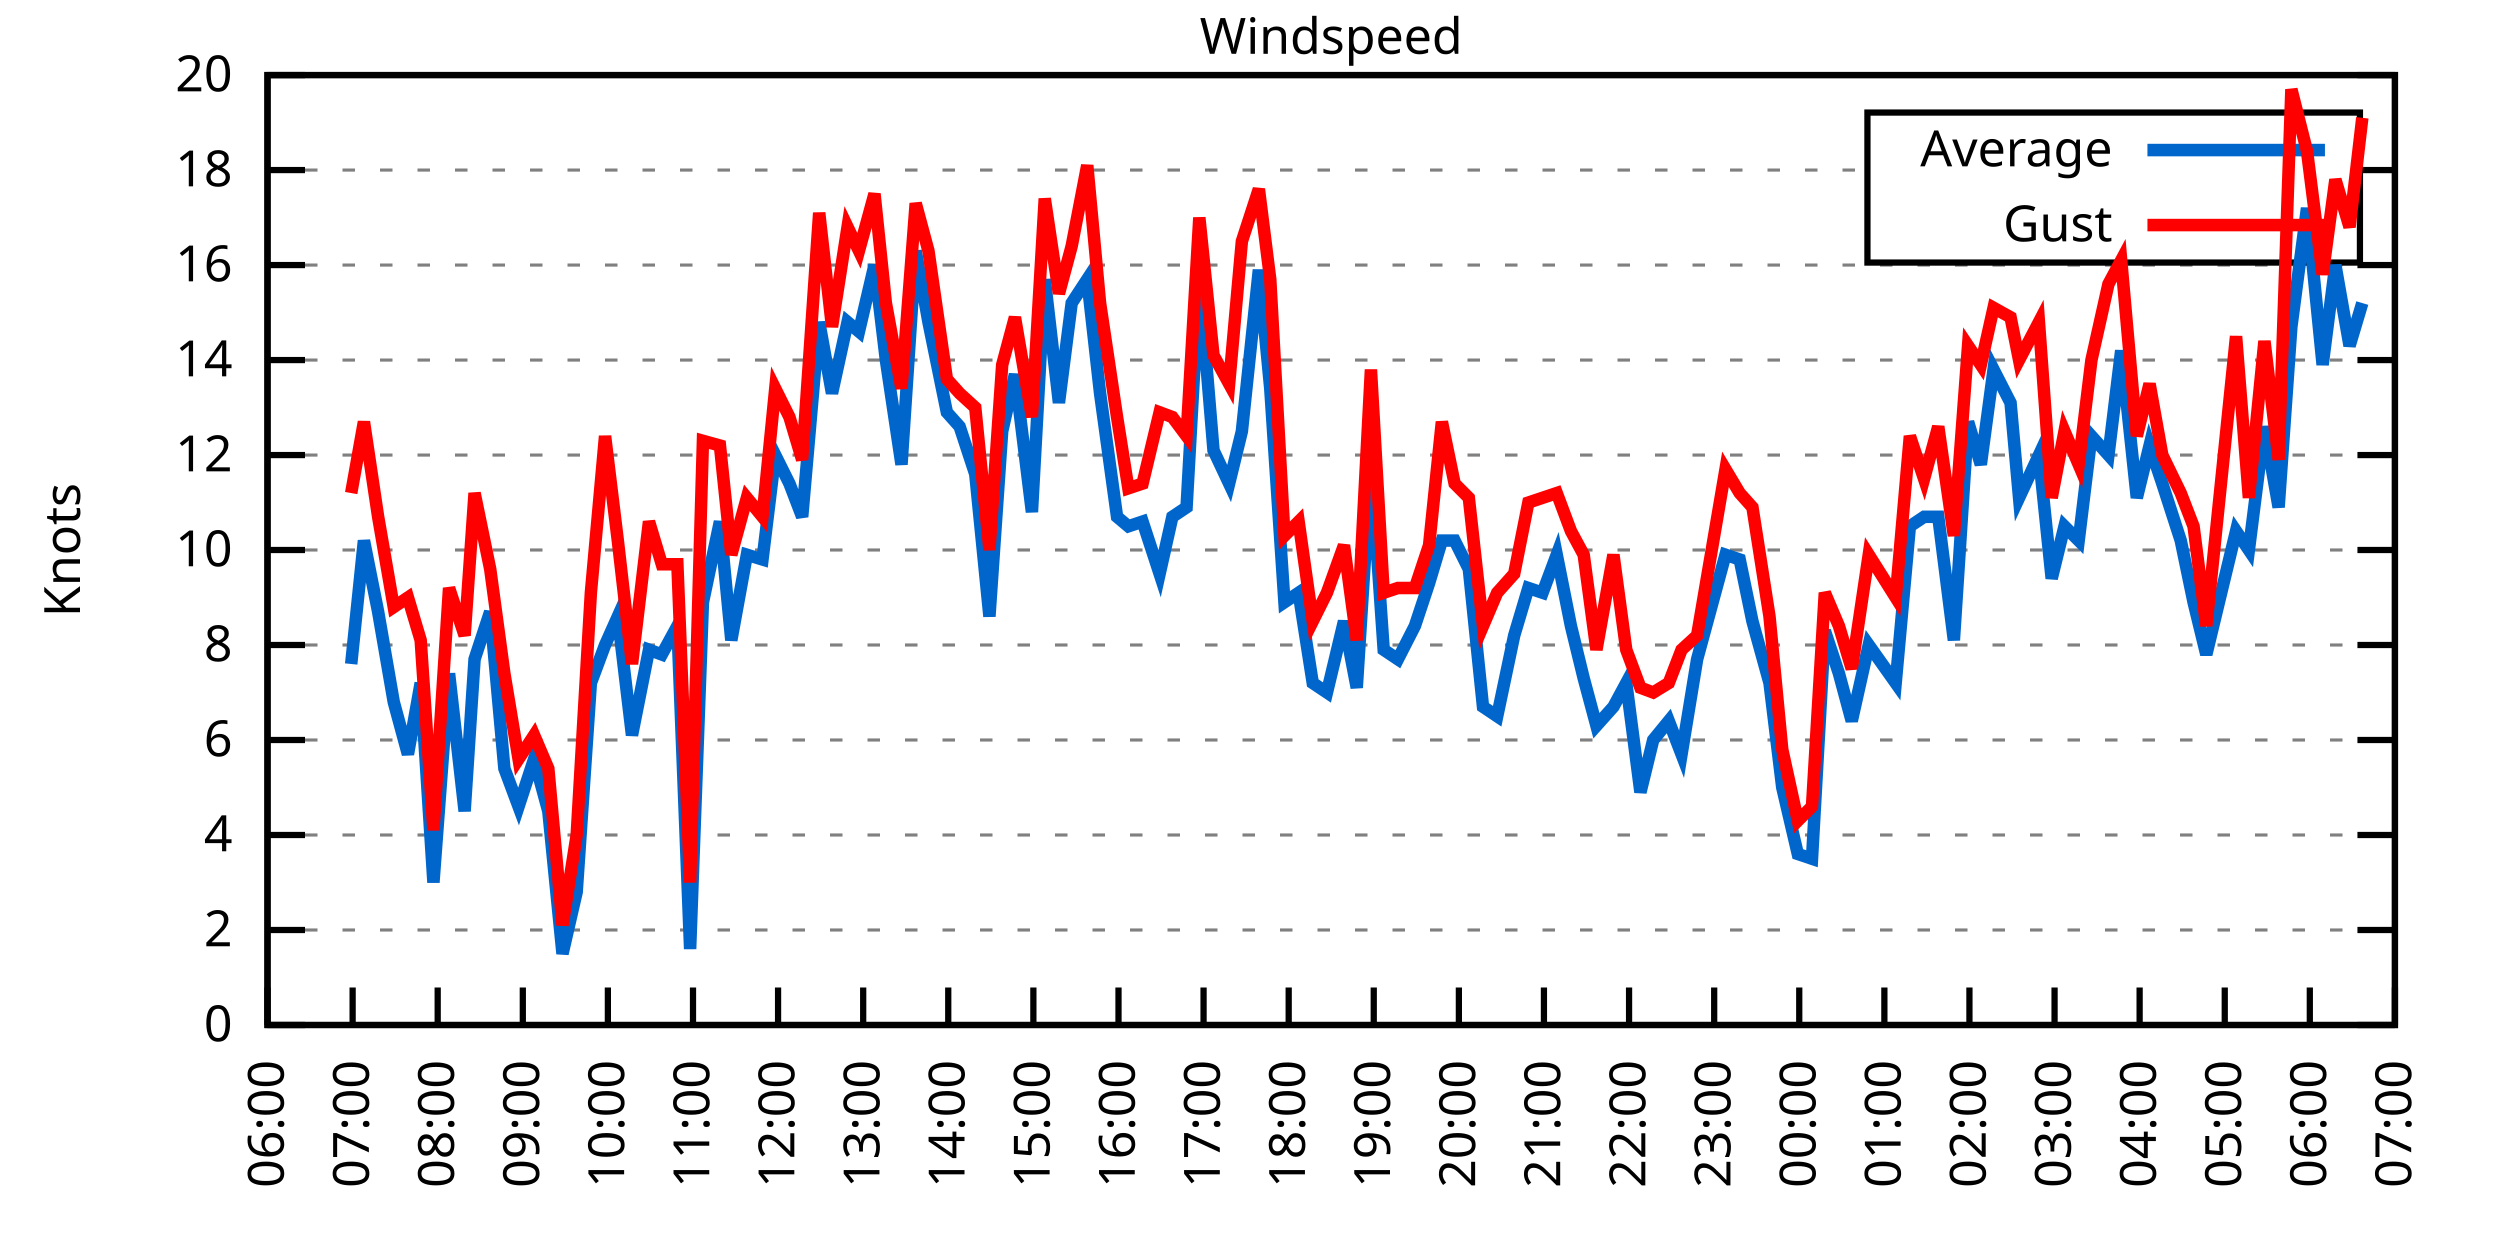
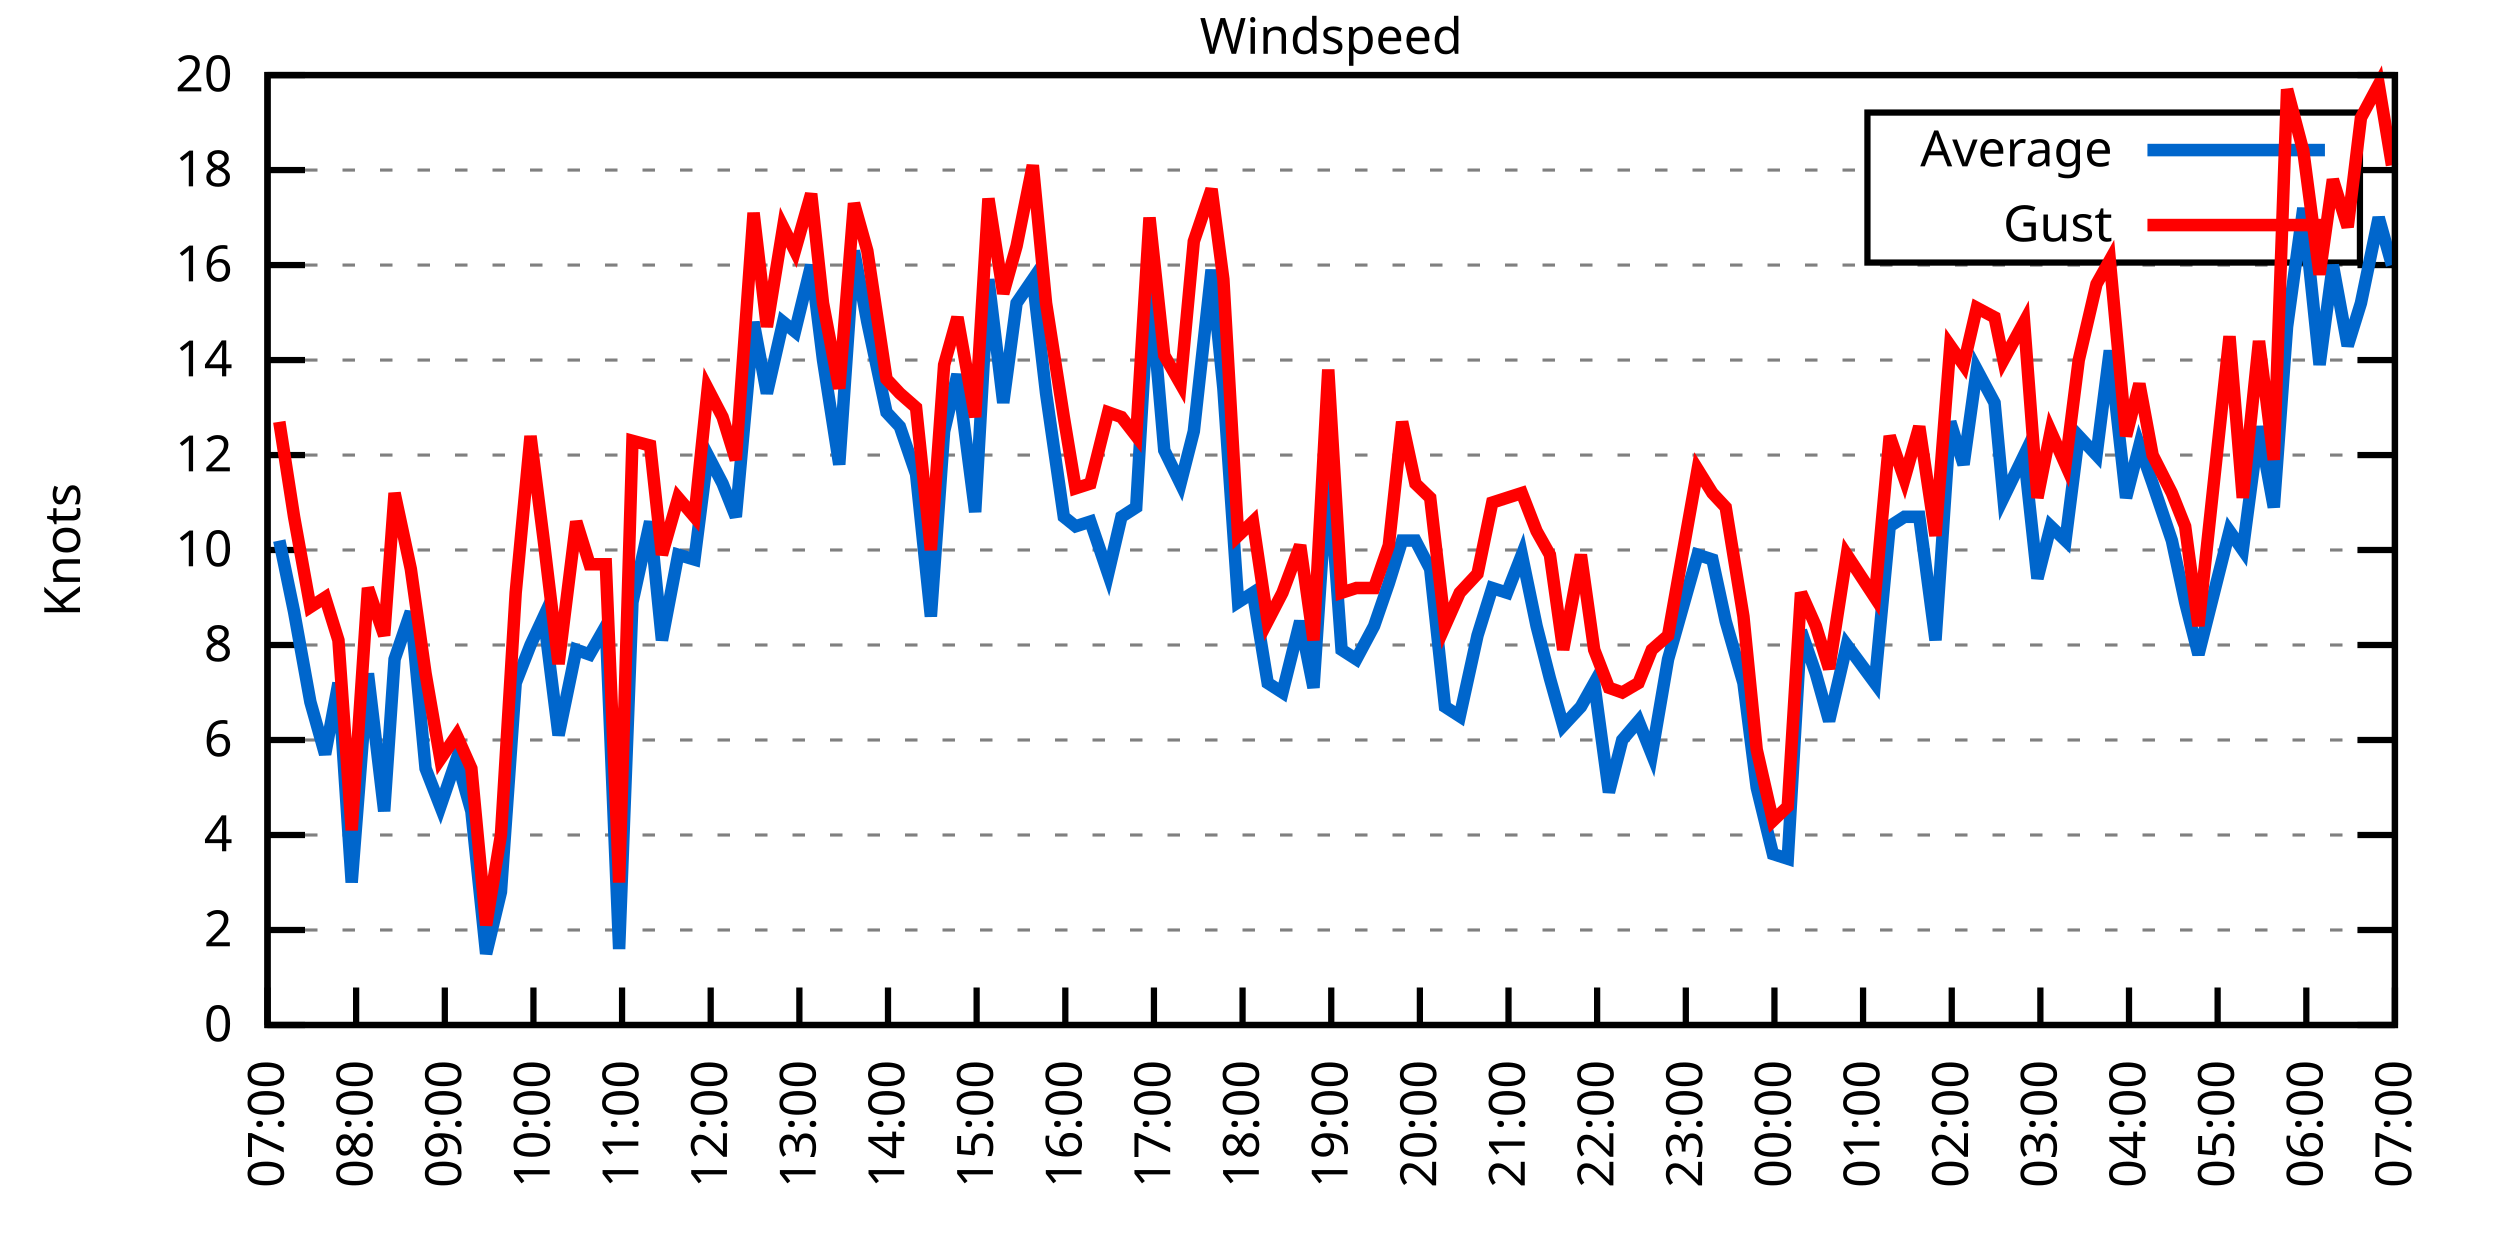
<svg xmlns="http://www.w3.org/2000/svg" xmlns:xlink="http://www.w3.org/1999/xlink" width="400" height="200" viewBox="0 0 400 200">
  <g id="gnuplot_canvas">
    <rect x="0" y="0" width="400" height="200" fill="none" />
    <defs>
      <circle id="gpDot" r="0.5" stroke-width="0.5" stroke="currentColor" />
      <path id="gpPt0" stroke-width="0.333" stroke="currentColor" d="M-1,0 h2 M0,-1 v2" />
      <path id="gpPt1" stroke-width="0.333" stroke="currentColor" d="M-1,-1 L1,1 M1,-1 L-1,1" />
      <path id="gpPt2" stroke-width="0.333" stroke="currentColor" d="M-1,0 L1,0 M0,-1 L0,1 M-1,-1 L1,1 M-1,1 L1,-1" />
      <rect id="gpPt3" stroke-width="0.333" stroke="currentColor" x="-1" y="-1" width="2" height="2" />
      <rect id="gpPt4" stroke-width="0.333" stroke="currentColor" fill="currentColor" x="-1" y="-1" width="2" height="2" />
      <circle id="gpPt5" stroke-width="0.333" stroke="currentColor" cx="0" cy="0" r="1" />
      <use xlink:href="#gpPt5" id="gpPt6" fill="currentColor" stroke="none" />
      <path id="gpPt7" stroke-width="0.333" stroke="currentColor" d="M0,-1.33 L-1.33,0.67 L1.33,0.67 z" />
      <use xlink:href="#gpPt7" id="gpPt8" fill="currentColor" stroke="none" />
      <use xlink:href="#gpPt7" id="gpPt9" stroke="currentColor" transform="rotate(180)" />
      <use xlink:href="#gpPt9" id="gpPt10" fill="currentColor" stroke="none" />
      <use xlink:href="#gpPt3" id="gpPt11" stroke="currentColor" transform="rotate(45)" />
      <use xlink:href="#gpPt11" id="gpPt12" fill="currentColor" stroke="none" />
      <path id="gpPt13" stroke-width="0.333" stroke="currentColor" d="M0,1.330 L1.265,0.411 L0.782,-1.067 L-0.782,-1.076 L-1.265,0.411 z" />
      <use xlink:href="#gpPt13" id="gpPt14" fill="currentColor" stroke="none" />
      <filter id="textbox" filterUnits="objectBoundingBox" x="0" y="0" height="1" width="1">
        <feFlood flood-color="white" flood-opacity="1" result="bgnd" />
        <feComposite in="SourceGraphic" in2="bgnd" operator="atop" />
      </filter>
      <filter id="greybox" filterUnits="objectBoundingBox" x="0" y="0" height="1" width="1">
        <feFlood flood-color="lightgrey" flood-opacity="1" result="grey" />
        <feComposite in="SourceGraphic" in2="grey" operator="atop" />
      </filter>
    </defs>
    <g fill="none" color="white" stroke="currentColor" stroke-width="1.00" stroke-linecap="butt" stroke-linejoin="miter">
</g>
    <g fill="none" color="black" stroke="currentColor" stroke-width="1.00" stroke-linecap="butt" stroke-linejoin="miter">
      <g stroke="none" shape-rendering="crispEdges">
        <polygon fill="rgb(255, 255, 255)" points="42.80,164.00 383.18,164.00 383.18,12.02 42.80,12.02 " />
      </g>
    </g>
    <g fill="none" color="black" stroke="currentColor" stroke-width="1.00" stroke-linecap="butt" stroke-linejoin="miter">
</g>
    <g fill="none" color="black" stroke="black" stroke-width="0.50" stroke-linecap="butt" stroke-linejoin="miter">
</g>
    <g fill="none" color="gray" stroke="currentColor" stroke-width="0.50" stroke-linecap="butt" stroke-linejoin="miter">
      <path stroke="gray" stroke-dasharray="2,4" class="gridline" d="M42.80,164.00 L383.19,164.00  " />
    </g>
    <g fill="none" color="gray" stroke="gray" stroke-width="1.00" stroke-linecap="butt" stroke-linejoin="miter">
</g>
    <g fill="none" color="black" stroke="currentColor" stroke-width="1.00" stroke-linecap="butt" stroke-linejoin="miter">
      <path stroke="black" d="M42.80,164.00 L48.80,164.00 M383.19,164.00 L377.19,164.00  " />
      <g transform="translate(37.20,166.60)" stroke="none" fill="black" font-family="Sans" font-size="8.00" text-anchor="end">
        <text>
          <tspan font-family="Sans"> 0</tspan>
        </text>
      </g>
    </g>
    <g fill="none" color="black" stroke="currentColor" stroke-width="1.00" stroke-linecap="butt" stroke-linejoin="miter">
</g>
    <g fill="none" color="black" stroke="black" stroke-width="0.50" stroke-linecap="butt" stroke-linejoin="miter">
</g>
    <g fill="none" color="gray" stroke="currentColor" stroke-width="0.50" stroke-linecap="butt" stroke-linejoin="miter">
      <path stroke="gray" stroke-dasharray="2,4" class="gridline" d="M42.80,148.80 L383.19,148.80  " />
    </g>
    <g fill="none" color="gray" stroke="gray" stroke-width="1.00" stroke-linecap="butt" stroke-linejoin="miter">
</g>
    <g fill="none" color="black" stroke="currentColor" stroke-width="1.00" stroke-linecap="butt" stroke-linejoin="miter">
      <path stroke="black" d="M42.80,148.80 L48.80,148.80 M383.19,148.80 L377.19,148.80  " />
      <g transform="translate(37.20,151.40)" stroke="none" fill="black" font-family="Sans" font-size="8.00" text-anchor="end">
        <text>
          <tspan font-family="Sans"> 2</tspan>
        </text>
      </g>
    </g>
    <g fill="none" color="black" stroke="currentColor" stroke-width="1.00" stroke-linecap="butt" stroke-linejoin="miter">
</g>
    <g fill="none" color="black" stroke="black" stroke-width="0.50" stroke-linecap="butt" stroke-linejoin="miter">
</g>
    <g fill="none" color="gray" stroke="currentColor" stroke-width="0.50" stroke-linecap="butt" stroke-linejoin="miter">
      <path stroke="gray" stroke-dasharray="2,4" class="gridline" d="M42.80,133.60 L383.19,133.60  " />
    </g>
    <g fill="none" color="gray" stroke="gray" stroke-width="1.00" stroke-linecap="butt" stroke-linejoin="miter">
</g>
    <g fill="none" color="black" stroke="currentColor" stroke-width="1.00" stroke-linecap="butt" stroke-linejoin="miter">
      <path stroke="black" d="M42.80,133.60 L48.80,133.60 M383.19,133.60 L377.19,133.60  " />
      <g transform="translate(37.20,136.20)" stroke="none" fill="black" font-family="Sans" font-size="8.00" text-anchor="end">
        <text>
          <tspan font-family="Sans"> 4</tspan>
        </text>
      </g>
    </g>
    <g fill="none" color="black" stroke="currentColor" stroke-width="1.00" stroke-linecap="butt" stroke-linejoin="miter">
</g>
    <g fill="none" color="black" stroke="black" stroke-width="0.50" stroke-linecap="butt" stroke-linejoin="miter">
</g>
    <g fill="none" color="gray" stroke="currentColor" stroke-width="0.50" stroke-linecap="butt" stroke-linejoin="miter">
      <path stroke="gray" stroke-dasharray="2,4" class="gridline" d="M42.80,118.40 L383.19,118.40  " />
    </g>
    <g fill="none" color="gray" stroke="gray" stroke-width="1.00" stroke-linecap="butt" stroke-linejoin="miter">
</g>
    <g fill="none" color="black" stroke="currentColor" stroke-width="1.00" stroke-linecap="butt" stroke-linejoin="miter">
      <path stroke="black" d="M42.80,118.40 L48.80,118.40 M383.19,118.40 L377.19,118.40  " />
      <g transform="translate(37.20,121.00)" stroke="none" fill="black" font-family="Sans" font-size="8.00" text-anchor="end">
        <text>
          <tspan font-family="Sans"> 6</tspan>
        </text>
      </g>
    </g>
    <g fill="none" color="black" stroke="currentColor" stroke-width="1.00" stroke-linecap="butt" stroke-linejoin="miter">
</g>
    <g fill="none" color="black" stroke="black" stroke-width="0.50" stroke-linecap="butt" stroke-linejoin="miter">
</g>
    <g fill="none" color="gray" stroke="currentColor" stroke-width="0.50" stroke-linecap="butt" stroke-linejoin="miter">
      <path stroke="gray" stroke-dasharray="2,4" class="gridline" d="M42.80,103.20 L383.19,103.20  " />
    </g>
    <g fill="none" color="gray" stroke="gray" stroke-width="1.00" stroke-linecap="butt" stroke-linejoin="miter">
</g>
    <g fill="none" color="black" stroke="currentColor" stroke-width="1.00" stroke-linecap="butt" stroke-linejoin="miter">
      <path stroke="black" d="M42.80,103.20 L48.80,103.20 M383.19,103.20 L377.19,103.20  " />
      <g transform="translate(37.20,105.80)" stroke="none" fill="black" font-family="Sans" font-size="8.00" text-anchor="end">
        <text>
          <tspan font-family="Sans"> 8</tspan>
        </text>
      </g>
    </g>
    <g fill="none" color="black" stroke="currentColor" stroke-width="1.00" stroke-linecap="butt" stroke-linejoin="miter">
</g>
    <g fill="none" color="black" stroke="black" stroke-width="0.50" stroke-linecap="butt" stroke-linejoin="miter">
</g>
    <g fill="none" color="gray" stroke="currentColor" stroke-width="0.50" stroke-linecap="butt" stroke-linejoin="miter">
      <path stroke="gray" stroke-dasharray="2,4" class="gridline" d="M42.80,88.00 L383.19,88.00  " />
    </g>
    <g fill="none" color="gray" stroke="gray" stroke-width="1.00" stroke-linecap="butt" stroke-linejoin="miter">
</g>
    <g fill="none" color="black" stroke="currentColor" stroke-width="1.00" stroke-linecap="butt" stroke-linejoin="miter">
      <path stroke="black" d="M42.80,88.00 L48.80,88.00 M383.19,88.00 L377.19,88.00  " />
      <g transform="translate(37.20,90.60)" stroke="none" fill="black" font-family="Sans" font-size="8.00" text-anchor="end">
        <text>
          <tspan font-family="Sans"> 10</tspan>
        </text>
      </g>
    </g>
    <g fill="none" color="black" stroke="currentColor" stroke-width="1.00" stroke-linecap="butt" stroke-linejoin="miter">
</g>
    <g fill="none" color="black" stroke="black" stroke-width="0.50" stroke-linecap="butt" stroke-linejoin="miter">
</g>
    <g fill="none" color="gray" stroke="currentColor" stroke-width="0.50" stroke-linecap="butt" stroke-linejoin="miter">
      <path stroke="gray" stroke-dasharray="2,4" class="gridline" d="M42.80,72.81 L383.19,72.81  " />
    </g>
    <g fill="none" color="gray" stroke="gray" stroke-width="1.00" stroke-linecap="butt" stroke-linejoin="miter">
</g>
    <g fill="none" color="black" stroke="currentColor" stroke-width="1.00" stroke-linecap="butt" stroke-linejoin="miter">
      <path stroke="black" d="M42.80,72.81 L48.80,72.81 M383.19,72.81 L377.19,72.81  " />
      <g transform="translate(37.20,75.41)" stroke="none" fill="black" font-family="Sans" font-size="8.00" text-anchor="end">
        <text>
          <tspan font-family="Sans"> 12</tspan>
        </text>
      </g>
    </g>
    <g fill="none" color="black" stroke="currentColor" stroke-width="1.00" stroke-linecap="butt" stroke-linejoin="miter">
</g>
    <g fill="none" color="black" stroke="black" stroke-width="0.50" stroke-linecap="butt" stroke-linejoin="miter">
</g>
    <g fill="none" color="gray" stroke="currentColor" stroke-width="0.50" stroke-linecap="butt" stroke-linejoin="miter">
      <path stroke="gray" stroke-dasharray="2,4" class="gridline" d="M42.80,57.61 L383.19,57.61  " />
    </g>
    <g fill="none" color="gray" stroke="gray" stroke-width="1.00" stroke-linecap="butt" stroke-linejoin="miter">
</g>
    <g fill="none" color="black" stroke="currentColor" stroke-width="1.00" stroke-linecap="butt" stroke-linejoin="miter">
      <path stroke="black" d="M42.80,57.61 L48.80,57.61 M383.19,57.61 L377.19,57.61  " />
      <g transform="translate(37.20,60.21)" stroke="none" fill="black" font-family="Sans" font-size="8.00" text-anchor="end">
        <text>
          <tspan font-family="Sans"> 14</tspan>
        </text>
      </g>
    </g>
    <g fill="none" color="black" stroke="currentColor" stroke-width="1.00" stroke-linecap="butt" stroke-linejoin="miter">
</g>
    <g fill="none" color="black" stroke="black" stroke-width="0.50" stroke-linecap="butt" stroke-linejoin="miter">
</g>
    <g fill="none" color="gray" stroke="currentColor" stroke-width="0.50" stroke-linecap="butt" stroke-linejoin="miter">
      <path stroke="gray" stroke-dasharray="2,4" class="gridline" d="M42.80,42.41 L383.19,42.41  " />
    </g>
    <g fill="none" color="gray" stroke="gray" stroke-width="1.00" stroke-linecap="butt" stroke-linejoin="miter">
</g>
    <g fill="none" color="black" stroke="currentColor" stroke-width="1.00" stroke-linecap="butt" stroke-linejoin="miter">
      <path stroke="black" d="M42.80,42.41 L48.80,42.41 M383.19,42.41 L377.19,42.41  " />
      <g transform="translate(37.20,45.01)" stroke="none" fill="black" font-family="Sans" font-size="8.00" text-anchor="end">
        <text>
          <tspan font-family="Sans"> 16</tspan>
        </text>
      </g>
    </g>
    <g fill="none" color="black" stroke="currentColor" stroke-width="1.00" stroke-linecap="butt" stroke-linejoin="miter">
</g>
    <g fill="none" color="black" stroke="black" stroke-width="0.50" stroke-linecap="butt" stroke-linejoin="miter">
</g>
    <g fill="none" color="gray" stroke="currentColor" stroke-width="0.50" stroke-linecap="butt" stroke-linejoin="miter">
      <path stroke="gray" stroke-dasharray="2,4" class="gridline" d="M42.80,27.21 L298.79,27.21 M377.59,27.21 L383.19,27.21  " />
    </g>
    <g fill="none" color="gray" stroke="gray" stroke-width="1.00" stroke-linecap="butt" stroke-linejoin="miter">
</g>
    <g fill="none" color="black" stroke="currentColor" stroke-width="1.00" stroke-linecap="butt" stroke-linejoin="miter">
      <path stroke="black" d="M42.80,27.21 L48.80,27.21 M383.19,27.21 L377.19,27.21  " />
      <g transform="translate(37.20,29.81)" stroke="none" fill="black" font-family="Sans" font-size="8.00" text-anchor="end">
        <text>
          <tspan font-family="Sans"> 18</tspan>
        </text>
      </g>
    </g>
    <g fill="none" color="black" stroke="currentColor" stroke-width="1.00" stroke-linecap="butt" stroke-linejoin="miter">
</g>
    <g fill="none" color="black" stroke="black" stroke-width="0.50" stroke-linecap="butt" stroke-linejoin="miter">
</g>
    <g fill="none" color="gray" stroke="currentColor" stroke-width="0.50" stroke-linecap="butt" stroke-linejoin="miter">
      <path stroke="gray" stroke-dasharray="2,4" class="gridline" d="M42.80,12.01 L383.19,12.01  " />
    </g>
    <g fill="none" color="gray" stroke="gray" stroke-width="1.00" stroke-linecap="butt" stroke-linejoin="miter">
</g>
    <g fill="none" color="black" stroke="currentColor" stroke-width="1.00" stroke-linecap="butt" stroke-linejoin="miter">
      <path stroke="black" d="M42.80,12.01 L48.80,12.01 M383.19,12.01 L377.19,12.01  " />
      <g transform="translate(37.20,14.61)" stroke="none" fill="black" font-family="Sans" font-size="8.00" text-anchor="end">
        <text>
          <tspan font-family="Sans"> 20</tspan>
        </text>
      </g>
    </g>
    <g fill="none" color="black" stroke="currentColor" stroke-width="1.00" stroke-linecap="butt" stroke-linejoin="miter">
      <path stroke="black" d="M42.80,164.00 L42.80,158.00  " />
      <g transform="translate(45.40,169.60) rotate(270.00)" stroke="none" fill="black" font-family="Sans" font-size="8.00" text-anchor="end">
        <text>
-           <tspan font-family="Sans">06:00</tspan>
-         </text>
-       </g>
-     </g>
-     <g fill="none" color="black" stroke="currentColor" stroke-width="1.00" stroke-linecap="butt" stroke-linejoin="miter">
-       <path stroke="black" d="M56.42,164.00 L56.42,158.00  " />
-       <g transform="translate(59.02,169.60) rotate(270.00)" stroke="none" fill="black" font-family="Sans" font-size="8.00" text-anchor="end">
-         <text>
          <tspan font-family="Sans">07:00</tspan>
        </text>
      </g>
    </g>
    <g fill="none" color="black" stroke="currentColor" stroke-width="1.00" stroke-linecap="butt" stroke-linejoin="miter">
-       <path stroke="black" d="M70.03,164.00 L70.03,158.00  " />
-       <g transform="translate(72.63,169.60) rotate(270.00)" stroke="none" fill="black" font-family="Sans" font-size="8.00" text-anchor="end">
+       <path stroke="black" d="M56.98,164.00 L56.98,158.00  " />
+       <g transform="translate(59.58,169.60) rotate(270.00)" stroke="none" fill="black" font-family="Sans" font-size="8.00" text-anchor="end">
        <text>
          <tspan font-family="Sans">08:00</tspan>
        </text>
      </g>
    </g>
    <g fill="none" color="black" stroke="currentColor" stroke-width="1.00" stroke-linecap="butt" stroke-linejoin="miter">
-       <path stroke="black" d="M83.65,164.00 L83.65,158.00  " />
-       <g transform="translate(86.25,169.60) rotate(270.00)" stroke="none" fill="black" font-family="Sans" font-size="8.00" text-anchor="end">
+       <path stroke="black" d="M71.17,164.00 L71.17,158.00  " />
+       <g transform="translate(73.77,169.60) rotate(270.00)" stroke="none" fill="black" font-family="Sans" font-size="8.00" text-anchor="end">
        <text>
          <tspan font-family="Sans">09:00</tspan>
        </text>
      </g>
    </g>
    <g fill="none" color="black" stroke="currentColor" stroke-width="1.00" stroke-linecap="butt" stroke-linejoin="miter">
-       <path stroke="black" d="M97.26,164.00 L97.26,158.00  " />
-       <g transform="translate(99.86,169.60) rotate(270.00)" stroke="none" fill="black" font-family="Sans" font-size="8.00" text-anchor="end">
+       <path stroke="black" d="M85.35,164.00 L85.35,158.00  " />
+       <g transform="translate(87.95,169.60) rotate(270.00)" stroke="none" fill="black" font-family="Sans" font-size="8.00" text-anchor="end">
        <text>
          <tspan font-family="Sans">10:00</tspan>
        </text>
      </g>
    </g>
    <g fill="none" color="black" stroke="currentColor" stroke-width="1.00" stroke-linecap="butt" stroke-linejoin="miter">
-       <path stroke="black" d="M110.88,164.00 L110.88,158.00  " />
-       <g transform="translate(113.48,169.60) rotate(270.00)" stroke="none" fill="black" font-family="Sans" font-size="8.00" text-anchor="end">
+       <path stroke="black" d="M99.53,164.00 L99.53,158.00  " />
+       <g transform="translate(102.13,169.60) rotate(270.00)" stroke="none" fill="black" font-family="Sans" font-size="8.00" text-anchor="end">
        <text>
          <tspan font-family="Sans">11:00</tspan>
        </text>
      </g>
    </g>
    <g fill="none" color="black" stroke="currentColor" stroke-width="1.00" stroke-linecap="butt" stroke-linejoin="miter">
-       <path stroke="black" d="M124.49,164.00 L124.49,158.00  " />
-       <g transform="translate(127.09,169.60) rotate(270.00)" stroke="none" fill="black" font-family="Sans" font-size="8.00" text-anchor="end">
+       <path stroke="black" d="M113.71,164.00 L113.71,158.00  " />
+       <g transform="translate(116.31,169.60) rotate(270.00)" stroke="none" fill="black" font-family="Sans" font-size="8.00" text-anchor="end">
        <text>
          <tspan font-family="Sans">12:00</tspan>
        </text>
      </g>
    </g>
    <g fill="none" color="black" stroke="currentColor" stroke-width="1.00" stroke-linecap="butt" stroke-linejoin="miter">
-       <path stroke="black" d="M138.11,164.00 L138.11,158.00  " />
-       <g transform="translate(140.71,169.60) rotate(270.00)" stroke="none" fill="black" font-family="Sans" font-size="8.00" text-anchor="end">
+       <path stroke="black" d="M127.90,164.00 L127.90,158.00  " />
+       <g transform="translate(130.50,169.60) rotate(270.00)" stroke="none" fill="black" font-family="Sans" font-size="8.00" text-anchor="end">
        <text>
          <tspan font-family="Sans">13:00</tspan>
        </text>
      </g>
    </g>
    <g fill="none" color="black" stroke="currentColor" stroke-width="1.00" stroke-linecap="butt" stroke-linejoin="miter">
-       <path stroke="black" d="M151.72,164.00 L151.72,158.00  " />
-       <g transform="translate(154.32,169.60) rotate(270.00)" stroke="none" fill="black" font-family="Sans" font-size="8.00" text-anchor="end">
+       <path stroke="black" d="M142.08,164.00 L142.08,158.00  " />
+       <g transform="translate(144.68,169.60) rotate(270.00)" stroke="none" fill="black" font-family="Sans" font-size="8.00" text-anchor="end">
        <text>
          <tspan font-family="Sans">14:00</tspan>
        </text>
      </g>
    </g>
    <g fill="none" color="black" stroke="currentColor" stroke-width="1.00" stroke-linecap="butt" stroke-linejoin="miter">
-       <path stroke="black" d="M165.34,164.00 L165.34,158.00  " />
-       <g transform="translate(167.94,169.60) rotate(270.00)" stroke="none" fill="black" font-family="Sans" font-size="8.00" text-anchor="end">
+       <path stroke="black" d="M156.26,164.00 L156.26,158.00  " />
+       <g transform="translate(158.86,169.60) rotate(270.00)" stroke="none" fill="black" font-family="Sans" font-size="8.00" text-anchor="end">
        <text>
          <tspan font-family="Sans">15:00</tspan>
        </text>
      </g>
    </g>
    <g fill="none" color="black" stroke="currentColor" stroke-width="1.00" stroke-linecap="butt" stroke-linejoin="miter">
-       <path stroke="black" d="M178.96,164.00 L178.96,158.00  " />
-       <g transform="translate(181.56,169.60) rotate(270.00)" stroke="none" fill="black" font-family="Sans" font-size="8.00" text-anchor="end">
+       <path stroke="black" d="M170.45,164.00 L170.45,158.00  " />
+       <g transform="translate(173.05,169.60) rotate(270.00)" stroke="none" fill="black" font-family="Sans" font-size="8.00" text-anchor="end">
        <text>
          <tspan font-family="Sans">16:00</tspan>
        </text>
      </g>
    </g>
    <g fill="none" color="black" stroke="currentColor" stroke-width="1.00" stroke-linecap="butt" stroke-linejoin="miter">
-       <path stroke="black" d="M192.57,164.00 L192.57,158.00  " />
-       <g transform="translate(195.17,169.60) rotate(270.00)" stroke="none" fill="black" font-family="Sans" font-size="8.00" text-anchor="end">
+       <path stroke="black" d="M184.63,164.00 L184.63,158.00  " />
+       <g transform="translate(187.23,169.60) rotate(270.00)" stroke="none" fill="black" font-family="Sans" font-size="8.00" text-anchor="end">
        <text>
          <tspan font-family="Sans">17:00</tspan>
        </text>
      </g>
    </g>
    <g fill="none" color="black" stroke="currentColor" stroke-width="1.00" stroke-linecap="butt" stroke-linejoin="miter">
-       <path stroke="black" d="M206.19,164.00 L206.19,158.00  " />
-       <g transform="translate(208.79,169.60) rotate(270.00)" stroke="none" fill="black" font-family="Sans" font-size="8.00" text-anchor="end">
+       <path stroke="black" d="M198.81,164.00 L198.81,158.00  " />
+       <g transform="translate(201.41,169.60) rotate(270.00)" stroke="none" fill="black" font-family="Sans" font-size="8.00" text-anchor="end">
        <text>
          <tspan font-family="Sans">18:00</tspan>
        </text>
      </g>
    </g>
    <g fill="none" color="black" stroke="currentColor" stroke-width="1.00" stroke-linecap="butt" stroke-linejoin="miter">
-       <path stroke="black" d="M219.80,164.00 L219.80,158.00  " />
-       <g transform="translate(222.40,169.60) rotate(270.00)" stroke="none" fill="black" font-family="Sans" font-size="8.00" text-anchor="end">
+       <path stroke="black" d="M213.00,164.00 L213.00,158.00  " />
+       <g transform="translate(215.60,169.60) rotate(270.00)" stroke="none" fill="black" font-family="Sans" font-size="8.00" text-anchor="end">
        <text>
          <tspan font-family="Sans">19:00</tspan>
        </text>
      </g>
    </g>
    <g fill="none" color="black" stroke="currentColor" stroke-width="1.00" stroke-linecap="butt" stroke-linejoin="miter">
-       <path stroke="black" d="M233.42,164.00 L233.42,158.00  " />
-       <g transform="translate(236.02,169.60) rotate(270.00)" stroke="none" fill="black" font-family="Sans" font-size="8.00" text-anchor="end">
+       <path stroke="black" d="M227.18,164.00 L227.18,158.00  " />
+       <g transform="translate(229.78,169.60) rotate(270.00)" stroke="none" fill="black" font-family="Sans" font-size="8.00" text-anchor="end">
        <text>
          <tspan font-family="Sans">20:00</tspan>
        </text>
      </g>
    </g>
    <g fill="none" color="black" stroke="currentColor" stroke-width="1.00" stroke-linecap="butt" stroke-linejoin="miter">
-       <path stroke="black" d="M247.03,164.00 L247.03,158.00  " />
-       <g transform="translate(249.63,169.60) rotate(270.00)" stroke="none" fill="black" font-family="Sans" font-size="8.00" text-anchor="end">
+       <path stroke="black" d="M241.36,164.00 L241.36,158.00  " />
+       <g transform="translate(243.96,169.60) rotate(270.00)" stroke="none" fill="black" font-family="Sans" font-size="8.00" text-anchor="end">
        <text>
          <tspan font-family="Sans">21:00</tspan>
        </text>
      </g>
    </g>
    <g fill="none" color="black" stroke="currentColor" stroke-width="1.00" stroke-linecap="butt" stroke-linejoin="miter">
-       <path stroke="black" d="M260.65,164.00 L260.65,158.00  " />
-       <g transform="translate(263.25,169.60) rotate(270.00)" stroke="none" fill="black" font-family="Sans" font-size="8.00" text-anchor="end">
+       <path stroke="black" d="M255.54,164.00 L255.54,158.00  " />
+       <g transform="translate(258.14,169.60) rotate(270.00)" stroke="none" fill="black" font-family="Sans" font-size="8.00" text-anchor="end">
        <text>
          <tspan font-family="Sans">22:00</tspan>
        </text>
      </g>
    </g>
    <g fill="none" color="black" stroke="currentColor" stroke-width="1.00" stroke-linecap="butt" stroke-linejoin="miter">
-       <path stroke="black" d="M274.27,164.00 L274.27,158.00  " />
-       <g transform="translate(276.87,169.60) rotate(270.00)" stroke="none" fill="black" font-family="Sans" font-size="8.00" text-anchor="end">
+       <path stroke="black" d="M269.73,164.00 L269.73,158.00  " />
+       <g transform="translate(272.33,169.60) rotate(270.00)" stroke="none" fill="black" font-family="Sans" font-size="8.00" text-anchor="end">
        <text>
          <tspan font-family="Sans">23:00</tspan>
        </text>
      </g>
    </g>
    <g fill="none" color="black" stroke="currentColor" stroke-width="1.00" stroke-linecap="butt" stroke-linejoin="miter">
-       <path stroke="black" d="M287.88,164.00 L287.88,158.00  " />
-       <g transform="translate(290.48,169.60) rotate(270.00)" stroke="none" fill="black" font-family="Sans" font-size="8.00" text-anchor="end">
+       <path stroke="black" d="M283.91,164.00 L283.91,158.00  " />
+       <g transform="translate(286.51,169.60) rotate(270.00)" stroke="none" fill="black" font-family="Sans" font-size="8.00" text-anchor="end">
        <text>
          <tspan font-family="Sans">00:00</tspan>
        </text>
      </g>
    </g>
    <g fill="none" color="black" stroke="currentColor" stroke-width="1.00" stroke-linecap="butt" stroke-linejoin="miter">
-       <path stroke="black" d="M301.50,164.00 L301.50,158.00  " />
-       <g transform="translate(304.10,169.60) rotate(270.00)" stroke="none" fill="black" font-family="Sans" font-size="8.00" text-anchor="end">
+       <path stroke="black" d="M298.09,164.00 L298.09,158.00  " />
+       <g transform="translate(300.69,169.60) rotate(270.00)" stroke="none" fill="black" font-family="Sans" font-size="8.00" text-anchor="end">
        <text>
          <tspan font-family="Sans">01:00</tspan>
        </text>
      </g>
    </g>
    <g fill="none" color="black" stroke="currentColor" stroke-width="1.00" stroke-linecap="butt" stroke-linejoin="miter">
-       <path stroke="black" d="M315.11,164.00 L315.11,158.00  " />
-       <g transform="translate(317.71,169.60) rotate(270.00)" stroke="none" fill="black" font-family="Sans" font-size="8.00" text-anchor="end">
+       <path stroke="black" d="M312.28,164.00 L312.28,158.00  " />
+       <g transform="translate(314.88,169.60) rotate(270.00)" stroke="none" fill="black" font-family="Sans" font-size="8.00" text-anchor="end">
        <text>
          <tspan font-family="Sans">02:00</tspan>
        </text>
      </g>
    </g>
    <g fill="none" color="black" stroke="currentColor" stroke-width="1.00" stroke-linecap="butt" stroke-linejoin="miter">
-       <path stroke="black" d="M328.73,164.00 L328.73,158.00  " />
-       <g transform="translate(331.33,169.60) rotate(270.00)" stroke="none" fill="black" font-family="Sans" font-size="8.00" text-anchor="end">
+       <path stroke="black" d="M326.46,164.00 L326.46,158.00  " />
+       <g transform="translate(329.06,169.60) rotate(270.00)" stroke="none" fill="black" font-family="Sans" font-size="8.00" text-anchor="end">
        <text>
          <tspan font-family="Sans">03:00</tspan>
        </text>
      </g>
    </g>
    <g fill="none" color="black" stroke="currentColor" stroke-width="1.00" stroke-linecap="butt" stroke-linejoin="miter">
-       <path stroke="black" d="M342.34,164.00 L342.34,158.00  " />
-       <g transform="translate(344.94,169.60) rotate(270.00)" stroke="none" fill="black" font-family="Sans" font-size="8.00" text-anchor="end">
+       <path stroke="black" d="M340.64,164.00 L340.64,158.00  " />
+       <g transform="translate(343.24,169.60) rotate(270.00)" stroke="none" fill="black" font-family="Sans" font-size="8.00" text-anchor="end">
        <text>
          <tspan font-family="Sans">04:00</tspan>
        </text>
      </g>
    </g>
    <g fill="none" color="black" stroke="currentColor" stroke-width="1.00" stroke-linecap="butt" stroke-linejoin="miter">
-       <path stroke="black" d="M355.96,164.00 L355.96,158.00  " />
-       <g transform="translate(358.56,169.60) rotate(270.00)" stroke="none" fill="black" font-family="Sans" font-size="8.00" text-anchor="end">
+       <path stroke="black" d="M354.82,164.00 L354.82,158.00  " />
+       <g transform="translate(357.42,169.60) rotate(270.00)" stroke="none" fill="black" font-family="Sans" font-size="8.00" text-anchor="end">
        <text>
          <tspan font-family="Sans">05:00</tspan>
        </text>
      </g>
    </g>
    <g fill="none" color="black" stroke="currentColor" stroke-width="1.00" stroke-linecap="butt" stroke-linejoin="miter">
-       <path stroke="black" d="M369.57,164.00 L369.57,158.00  " />
-       <g transform="translate(372.17,169.60) rotate(270.00)" stroke="none" fill="black" font-family="Sans" font-size="8.00" text-anchor="end">
+       <path stroke="black" d="M369.01,164.00 L369.01,158.00  " />
+       <g transform="translate(371.61,169.60) rotate(270.00)" stroke="none" fill="black" font-family="Sans" font-size="8.00" text-anchor="end">
        <text>
          <tspan font-family="Sans">06:00</tspan>
        </text>
      </g>
    </g>
    <g fill="none" color="black" stroke="currentColor" stroke-width="1.00" stroke-linecap="butt" stroke-linejoin="miter">
      <path stroke="black" d="M383.19,164.00 L383.19,158.00  " />
      <g transform="translate(385.79,169.60) rotate(270.00)" stroke="none" fill="black" font-family="Sans" font-size="8.00" text-anchor="end">
        <text>
          <tspan font-family="Sans">07:00</tspan>
        </text>
      </g>
    </g>
    <g fill="none" color="black" stroke="currentColor" stroke-width="1.00" stroke-linecap="butt" stroke-linejoin="miter">
</g>
    <g fill="none" color="black" stroke="currentColor" stroke-width="1.00" stroke-linecap="butt" stroke-linejoin="miter">
      <path stroke="black" d="M42.80,12.01 L42.80,164.00 L383.19,164.00 L383.19,12.01 L42.80,12.01 Z  " />
    </g>
    <g fill="none" color="black" stroke="currentColor" stroke-width="1.00" stroke-linecap="butt" stroke-linejoin="miter">
</g>
    <g fill="none" color="black" stroke="currentColor" stroke-width="1.00" stroke-linecap="butt" stroke-linejoin="miter">
      <path stroke="black" d="M298.79,42.01 L298.79,18.01 L377.59,18.01 L377.59,42.01 L298.79,42.01 Z  " />
    </g>
    <g id="Windspeed_plot_1">
      <g fill="none" color="white" stroke="black" stroke-width="2.00" stroke-linecap="butt" stroke-linejoin="miter">
</g>
      <g fill="none" color="black" stroke="currentColor" stroke-width="2.00" stroke-linecap="butt" stroke-linejoin="miter">
        <g transform="translate(337.99,26.61)" stroke="none" fill="black" font-family="Sans" font-size="8.00" text-anchor="end">
          <text>
            <tspan font-family="Sans">Average</tspan>
          </text>
        </g>
      </g>
      <g fill="none" color="black" stroke="currentColor" stroke-width="2.00" stroke-linecap="butt" stroke-linejoin="miter">
-         <path stroke="rgb(  0, 102, 204)" d="M343.59,24.01 L371.99,24.01 M56.19,106.24 L58.23,86.49 L60.50,97.88 L63.00,112.32 L65.27,120.68 L67.31,109.28   L69.35,141.20 L71.85,107.76 L74.34,129.80 L75.93,105.48 L78.43,97.88 L80.70,122.96 L82.97,129.04 L85.46,121.44   L87.73,129.80 L90.00,152.60 L92.27,142.72 L94.54,109.28 L96.81,103.20 L98.85,98.64 L101.12,117.64 L103.84,103.96   L105.89,104.72 L108.38,100.16 L110.42,151.84 L112.47,96.36 L115.19,83.45 L117.01,102.44 L119.50,88.76 L122.00,89.52   L124.04,72.81 L126.31,77.37 L128.35,82.69 L131.07,51.53 L133.12,62.93 L135.61,51.53 L137.43,53.05 L139.92,42.41   L141.74,57.61 L144.24,74.33 L146.51,40.13 L148.55,51.53 L151.50,65.97 L153.54,68.25 L156.04,75.85 L158.31,98.64   L160.35,69.01 L162.39,59.89 L165.11,81.93 L167.16,44.69 L169.43,64.45 L171.47,48.49 L173.96,44.69 L176.01,62.93   L178.73,82.69 L180.54,84.21 L182.81,83.45 L185.54,91.80 L187.58,82.69 L189.85,81.17 L191.89,44.69 L194.16,72.05   L196.66,77.37 L198.70,69.01 L201.42,43.17 L203.24,62.17 L205.51,96.36 L207.78,94.84 L210.04,109.28 L212.31,110.80   L215.04,99.40 L217.08,110.04 L219.35,74.33 L221.39,103.96 L223.66,105.48 L226.38,100.16 L228.65,93.32 L230.70,86.49   L232.74,86.49 L235.01,91.04 L237.28,113.08 L239.55,114.60 L242.27,101.68 L244.54,94.08 L246.81,94.84 L249.08,88.76   L251.35,100.16 L253.39,108.52 L255.43,116.12 L258.15,113.08 L260.20,109.28 L262.47,126.76 L264.51,118.40 L267.00,115.36   L269.05,120.68 L271.54,105.48 L276.08,88.76 L278.35,89.52 L280.39,99.40 L283.12,109.28 L285.16,126.00 L287.65,136.64   L289.92,137.40 L291.97,100.92 L294.23,107.76 L296.28,115.36 L299.00,103.20 L303.31,109.28 L305.58,84.21 L307.85,82.69   L310.12,82.69 L312.62,102.44 L314.89,67.49 L316.93,74.33 L318.97,59.13 L321.69,64.45 L323.05,79.65 L326.23,72.81   L328.27,92.56 L330.32,84.21 L332.59,86.49 L334.63,69.77 L337.35,72.81 L339.39,56.09 L341.89,79.65 L343.93,71.29   L345.97,77.37 L348.92,86.49 L350.97,96.36 L353.01,104.72 L357.77,84.97 L359.82,88.00 L362.31,68.25 L364.58,81.17   L366.62,52.29 L369.12,33.29 L371.62,58.37 L373.66,42.41 L375.93,55.33 L377.97,48.49  " />
+         <path stroke="rgb(  0, 102, 204)" d="M343.59,24.01 L371.99,24.01 M44.69,86.49 L47.05,97.88 L49.66,112.32 L52.02,120.68 L54.15,109.28 L56.27,141.20   L58.87,107.76 L61.47,129.80 L63.13,105.48 L65.73,97.88 L68.09,122.96 L70.46,129.04 L73.06,121.44 L75.42,129.80   L77.78,152.60 L80.15,142.72 L82.51,109.28 L84.88,103.20 L87.00,98.64 L89.37,117.64 L92.20,103.96 L94.33,104.72   L96.93,100.16 L99.06,151.84 L101.19,96.36 L104.02,83.45 L105.91,102.44 L108.51,88.76 L111.11,89.52 L113.24,72.81   L115.61,77.37 L117.73,82.69 L120.57,51.53 L122.70,62.93 L125.30,51.53 L127.19,53.05 L129.79,42.41 L131.68,57.61   L134.28,74.33 L136.64,40.13 L138.77,51.53 L141.84,65.97 L143.97,68.25 L146.57,75.85 L148.94,98.64 L151.06,69.01   L153.19,59.89 L156.03,81.93 L158.15,44.69 L160.52,64.45 L162.65,48.49 L165.25,44.69 L167.37,62.93 L170.21,82.69   L172.10,84.21 L174.46,83.45 L177.30,91.80 L179.43,82.69 L181.79,81.17 L183.92,44.69 L186.28,72.05 L188.88,77.37   L191.01,69.01 L193.85,43.17 L195.74,62.17 L198.10,96.36 L200.47,94.84 L202.83,109.28 L205.19,110.80 L208.03,99.40   L210.16,110.04 L212.52,74.33 L214.65,103.96 L217.01,105.48 L219.85,100.16 L222.21,93.32 L224.34,86.49 L226.47,86.49   L228.83,91.04 L231.20,113.08 L233.56,114.60 L236.40,101.68 L238.76,94.08 L241.12,94.84 L243.49,88.76 L245.85,100.16   L247.98,108.52 L250.11,116.12 L252.94,113.08 L255.07,109.28 L257.43,126.76 L259.56,118.40 L262.16,115.36 L264.29,120.68   L266.89,105.48 L271.62,88.76 L273.98,89.52 L276.11,99.40 L278.95,109.28 L281.07,126.00 L283.67,136.64 L286.04,137.40   L288.16,100.92 L290.53,107.76 L292.66,115.36 L295.49,103.20 L299.98,109.28 L302.35,84.21 L304.71,82.69 L307.08,82.69   L309.68,102.44 L312.04,67.49 L314.17,74.33 L316.29,59.13 L319.13,64.45 L320.55,79.65 L323.86,72.81 L325.99,92.56   L328.11,84.21 L330.48,86.49 L332.60,69.77 L335.44,72.81 L337.57,56.09 L340.17,79.65 L342.30,71.29 L344.42,77.37   L347.50,86.49 L349.62,96.36 L351.75,104.72 L356.72,84.97 L358.84,88.00 L361.44,68.25 L363.81,81.17 L365.93,52.29   L368.53,33.29 L371.13,58.37 L373.26,42.41 L375.63,55.33 L377.75,48.49 L380.59,34.81 L382.72,42.41  " />
      </g>
    </g>
    <g id="Windspeed_plot_2">
      <g fill="none" color="black" stroke="currentColor" stroke-width="2.00" stroke-linecap="butt" stroke-linejoin="miter">
        <g transform="translate(337.99,38.61)" stroke="none" fill="black" font-family="Sans" font-size="8.00" text-anchor="end">
          <text>
            <tspan font-family="Sans">Gust</tspan>
          </text>
        </g>
      </g>
      <g fill="none" color="black" stroke="currentColor" stroke-width="2.00" stroke-linecap="butt" stroke-linejoin="miter">
-         <path stroke="rgb(255,   0,   0)" d="M343.59,36.01 L371.99,36.01 M56.19,78.89 L58.23,67.49 L60.50,82.69 L63.00,97.12 L65.27,95.60 L67.31,102.44   L69.35,132.84 L71.85,94.08 L74.34,101.68 L75.93,78.89 L78.43,91.04 L80.70,107.76 L82.97,121.44 L85.46,117.64   L87.73,122.96 L90.00,148.04 L92.27,133.60 L94.54,94.84 L96.81,69.77 L98.85,86.49 L101.12,106.24 L103.84,83.45   L105.89,90.28 L108.38,90.28 L110.42,141.20 L112.47,70.53 L115.19,71.29 L117.01,88.76 L119.50,79.65 L122.00,82.69   L124.04,62.17 L126.31,66.73 L128.35,73.57 L131.07,34.05 L133.12,52.29 L135.61,36.33 L137.43,40.13 L139.92,31.01   L141.74,48.49 L144.24,62.17 L146.51,32.53 L148.55,40.13 L151.50,60.65 L153.54,62.93 L156.04,65.21 L158.31,88.00   L160.35,58.37 L162.39,50.77 L165.11,66.73 L167.16,31.77 L169.43,46.97 L171.47,39.37 L173.96,26.45 L176.01,48.49   L178.73,66.73 L180.54,78.13 L182.81,77.37 L185.54,65.97 L187.58,66.73 L189.85,69.77 L191.89,34.81 L194.16,56.85   L196.66,61.41 L198.70,38.61 L201.42,30.25 L203.24,44.69 L205.51,85.73 L207.78,83.45 L210.04,99.40 L212.31,94.84   L215.04,87.25 L217.08,102.44 L219.35,59.13 L221.39,94.84 L223.66,94.08 L226.38,94.08 L228.65,87.25 L230.70,67.49   L232.74,77.37 L235.01,79.65 L237.28,100.16 L239.55,94.84 L242.27,91.80 L244.54,80.41 L246.81,79.65 L249.08,78.89   L251.35,84.97 L253.39,88.76 L255.43,103.96 L258.15,88.76 L260.20,103.96 L262.47,110.04 L264.51,110.80 L267.00,109.28   L269.05,103.96 L271.54,101.68 L276.08,75.09 L278.35,78.89 L280.39,81.17 L283.12,98.64 L285.16,119.92 L287.65,131.32   L289.92,129.04 L291.97,94.84 L294.23,100.16 L296.28,107.00 L299.00,88.76 L303.31,95.60 L305.58,69.77 L307.85,76.61   L310.12,68.25 L312.62,85.73 L314.89,55.33 L316.93,58.37 L318.97,49.25 L321.69,50.77 L323.05,57.61 L326.23,51.53   L328.27,79.65 L330.32,69.01 L332.59,74.33 L334.63,57.61 L337.35,45.45 L339.39,41.65 L341.89,69.77 L343.93,61.41   L345.97,72.81 L348.92,78.89 L350.97,84.21 L353.01,100.16 L357.77,53.81 L359.82,79.65 L362.31,54.57 L364.58,73.57   L366.62,14.29 L369.12,24.17 L371.62,43.93 L373.66,28.73 L375.93,36.33 L377.97,18.85  " />
+         <path stroke="rgb(255,   0,   0)" d="M343.59,36.01 L371.99,36.01 M44.69,67.49 L47.05,82.69 L49.66,97.12 L52.02,95.60 L54.15,102.44 L56.27,132.84   L58.87,94.08 L61.47,101.68 L63.13,78.89 L65.73,91.04 L68.09,107.76 L70.46,121.44 L73.06,117.64 L75.42,122.96   L77.78,148.04 L80.15,133.60 L82.51,94.84 L84.88,69.77 L87.00,86.49 L89.37,106.24 L92.20,83.45 L94.33,90.28   L96.93,90.28 L99.06,141.20 L101.19,70.53 L104.02,71.29 L105.91,88.76 L108.51,79.65 L111.11,82.69 L113.24,62.17   L115.61,66.73 L117.73,73.57 L120.57,34.05 L122.70,52.29 L125.30,36.33 L127.19,40.13 L129.79,31.01 L131.68,48.49   L134.28,62.17 L136.64,32.53 L138.77,40.13 L141.84,60.65 L143.97,62.93 L146.57,65.21 L148.94,88.00 L151.06,58.37   L153.19,50.77 L156.03,66.73 L158.15,31.77 L160.52,46.97 L162.65,39.37 L165.25,26.45 L167.37,48.49 L170.21,66.73   L172.10,78.13 L174.46,77.37 L177.30,65.97 L179.43,66.73 L181.79,69.77 L183.92,34.81 L186.28,56.85 L188.88,61.41   L191.01,38.61 L193.85,30.25 L195.74,44.69 L198.10,85.73 L200.47,83.45 L202.83,99.40 L205.19,94.84 L208.03,87.25   L210.16,102.44 L212.52,59.13 L214.65,94.84 L217.01,94.08 L219.85,94.08 L222.21,87.25 L224.34,67.49 L226.47,77.37   L228.83,79.65 L231.20,100.16 L233.56,94.84 L236.40,91.80 L238.76,80.41 L241.12,79.65 L243.49,78.89 L245.85,84.97   L247.98,88.76 L250.11,103.96 L252.94,88.76 L255.07,103.96 L257.43,110.04 L259.56,110.80 L262.16,109.28 L264.29,103.96   L266.89,101.68 L271.62,75.09 L273.98,78.89 L276.11,81.17 L278.95,98.64 L281.07,119.92 L283.67,131.32 L286.04,129.04   L288.16,94.84 L290.53,100.16 L292.66,107.00 L295.49,88.76 L299.98,95.60 L302.35,69.77 L304.71,76.61 L307.08,68.25   L309.68,85.73 L312.04,55.33 L314.17,58.37 L316.29,49.25 L319.13,50.77 L320.55,57.61 L323.86,51.53 L325.99,79.65   L328.11,69.01 L330.48,74.33 L332.60,57.61 L335.44,45.45 L337.57,41.65 L340.17,69.77 L342.30,61.41 L344.42,72.81   L347.50,78.89 L349.62,84.21 L351.75,100.16 L356.72,53.81 L358.84,79.65 L361.44,54.57 L363.81,73.57 L365.93,14.29   L368.53,24.17 L371.13,43.93 L373.26,28.73 L375.63,36.33 L377.75,18.85 L380.59,13.53 L382.72,26.45  " />
      </g>
    </g>
    <g fill="none" color="black" stroke="currentColor" stroke-width="2.00" stroke-linecap="butt" stroke-linejoin="miter">
</g>
    <g fill="none" color="black" stroke="black" stroke-width="1.00" stroke-linecap="butt" stroke-linejoin="miter">
</g>
    <g fill="none" color="black" stroke="currentColor" stroke-width="1.00" stroke-linecap="butt" stroke-linejoin="miter">
      <path stroke="black" d="M42.80,12.01 L42.80,164.00 L383.19,164.00 L383.19,12.01 L42.80,12.01 Z  " />
      <g transform="translate(12.80,88.01) rotate(270.00)" stroke="none" fill="black" font-family="Sans" font-size="8.00" text-anchor="middle">
        <text>
          <tspan font-family="Sans">Knots</tspan>
        </text>
      </g>
    </g>
    <g fill="none" color="black" stroke="currentColor" stroke-width="1.00" stroke-linecap="butt" stroke-linejoin="miter">
</g>
    <g fill="none" color="black" stroke="currentColor" stroke-width="1.00" stroke-linecap="butt" stroke-linejoin="miter">
      <g transform="translate(212.99,8.61)" stroke="none" fill="black" font-family="Sans" font-size="8.00" text-anchor="middle">
        <text>
          <tspan font-family="Sans">Windspeed</tspan>
        </text>
      </g>
    </g>
    <g fill="none" color="black" stroke="currentColor" stroke-width="1.00" stroke-linecap="butt" stroke-linejoin="miter">
</g>
  </g>
</svg>
